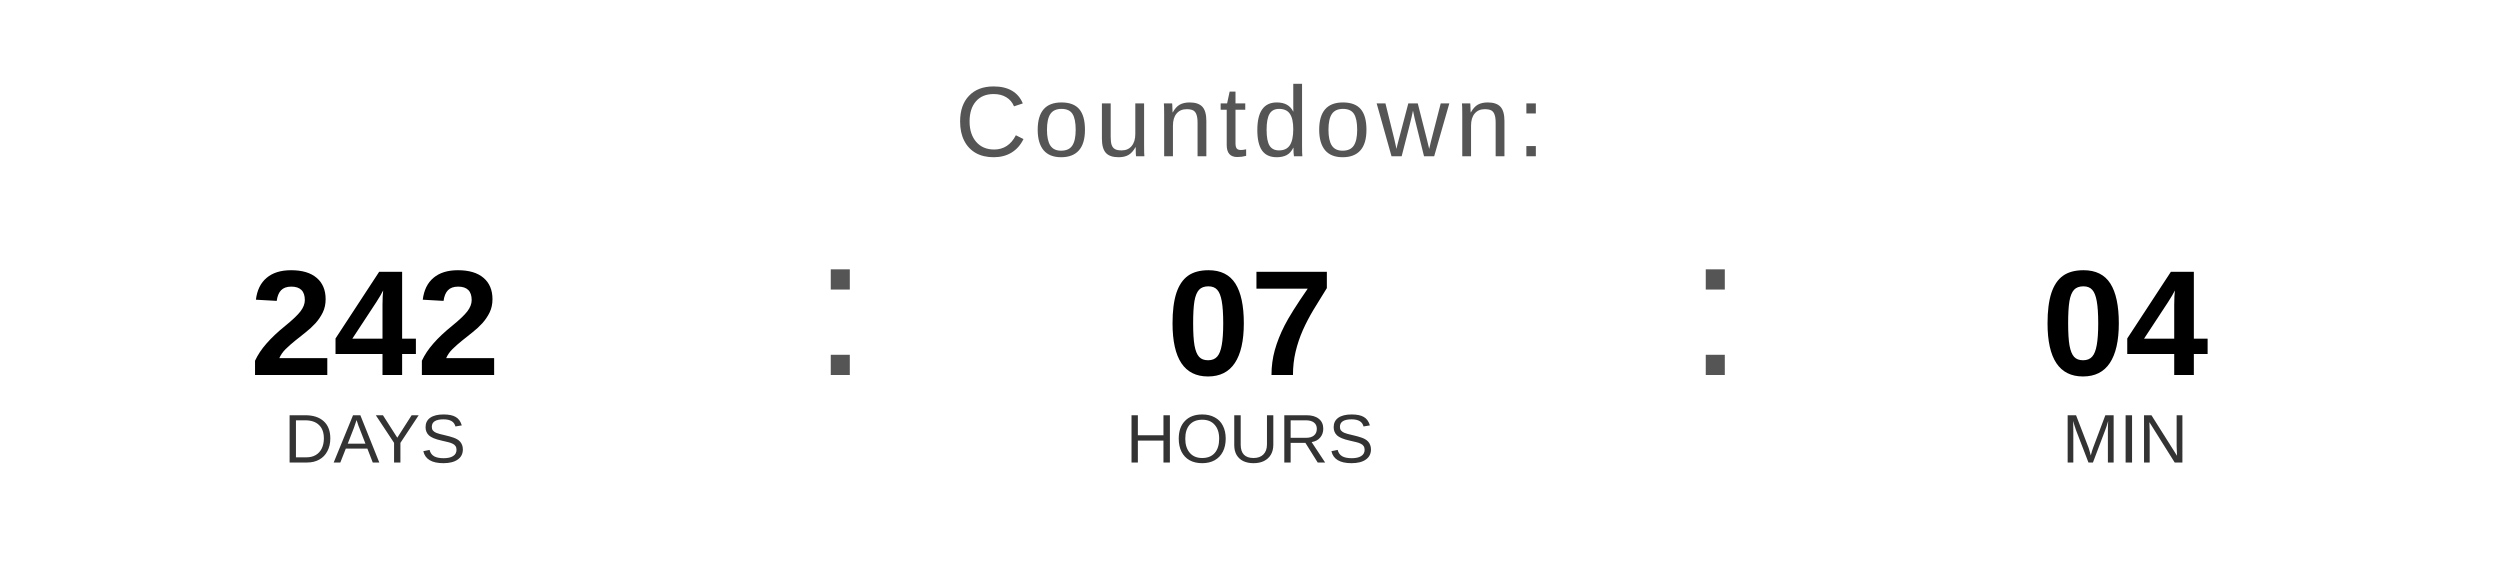
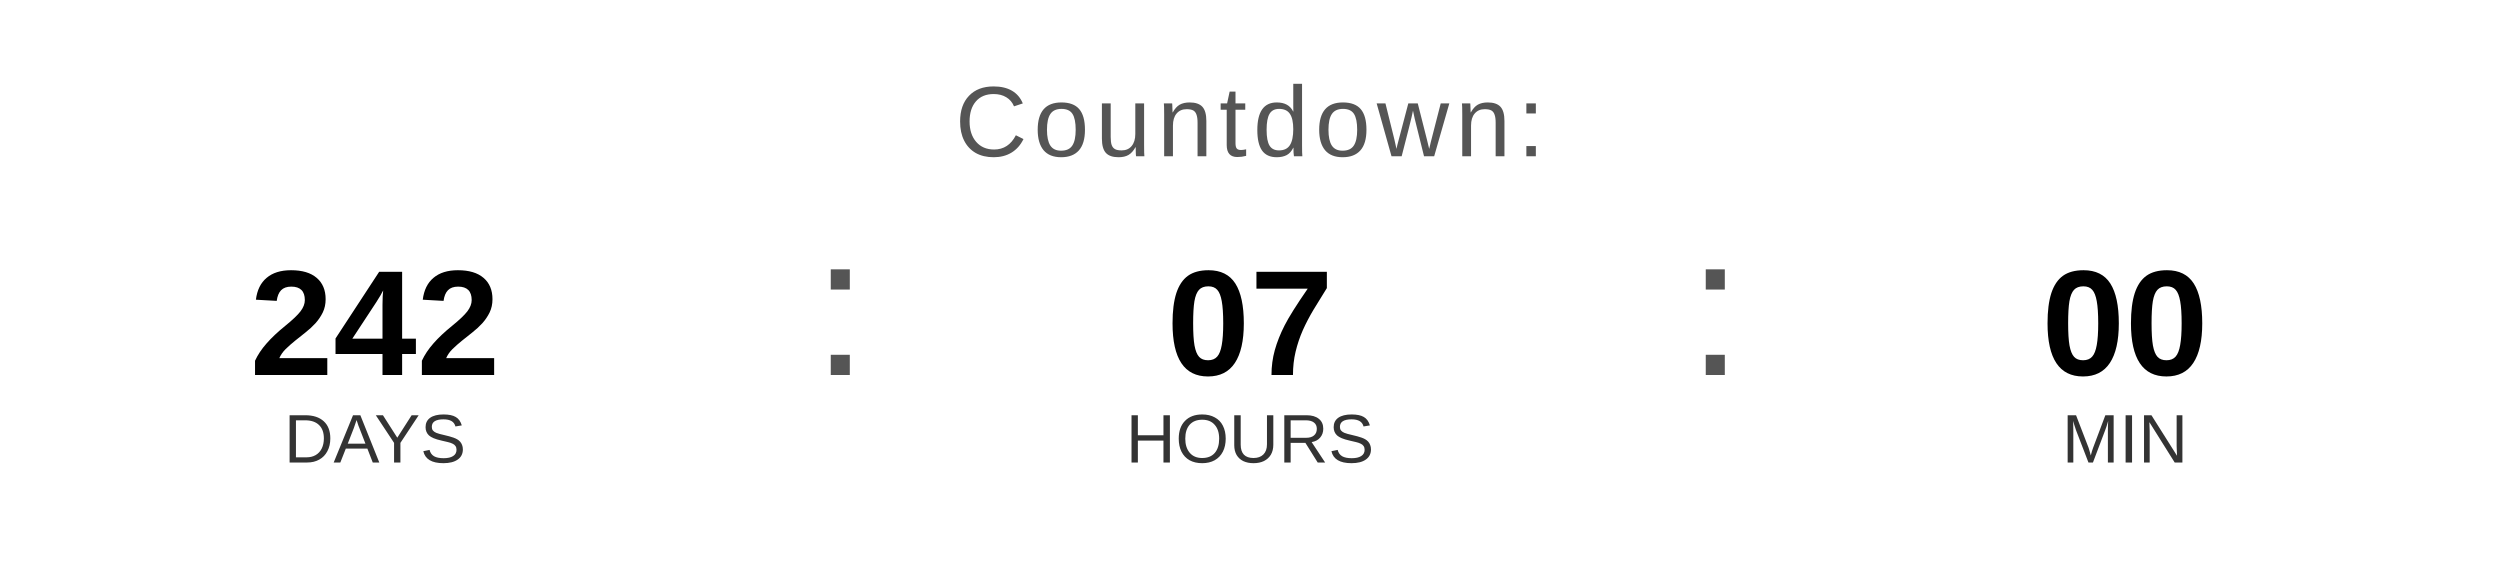
<svg xmlns="http://www.w3.org/2000/svg" width="400" height="90" viewBox="0 0 400 90">
  <text x="200" y="25" font-family="Arial, Helvetica, sans-serif" font-size="16" fill="#555555" text-anchor="middle" letter-spacing="1">
    Countdown:
  </text>
  <text x="60" y="60" font-family="Arial, Helvetica, sans-serif" font-size="24" font-weight="bold" fill="#000000" text-anchor="middle">242</text>
  <text x="60" y="74" font-family="Arial, Helvetica, sans-serif" font-size="11" fill="#333333" text-anchor="middle">DAYS</text>
  <text x="130" y="60" font-family="Arial, sans-serif" font-size="32" fill="#555555">:</text>
  <text x="200" y="60" font-family="Arial, Helvetica, sans-serif" font-size="24" font-weight="bold" fill="#000000" text-anchor="middle">07</text>
  <text x="200" y="74" font-family="Arial, Helvetica, sans-serif" font-size="11" fill="#333333" text-anchor="middle">HOURS</text>
  <text x="270" y="60" font-family="Arial, sans-serif" font-size="32" fill="#555555">:</text>
-   <text x="340" y="60" font-family="Arial, Helvetica, sans-serif" font-size="24" font-weight="bold" fill="#000000" text-anchor="middle">04</text>
+   <text x="340" y="60" font-family="Arial, Helvetica, sans-serif" font-size="24" font-weight="bold" fill="#000000" text-anchor="middle">00</text>
  <text x="340" y="74" font-family="Arial, Helvetica, sans-serif" font-size="11" fill="#333333" text-anchor="middle">MIN</text>
</svg>
